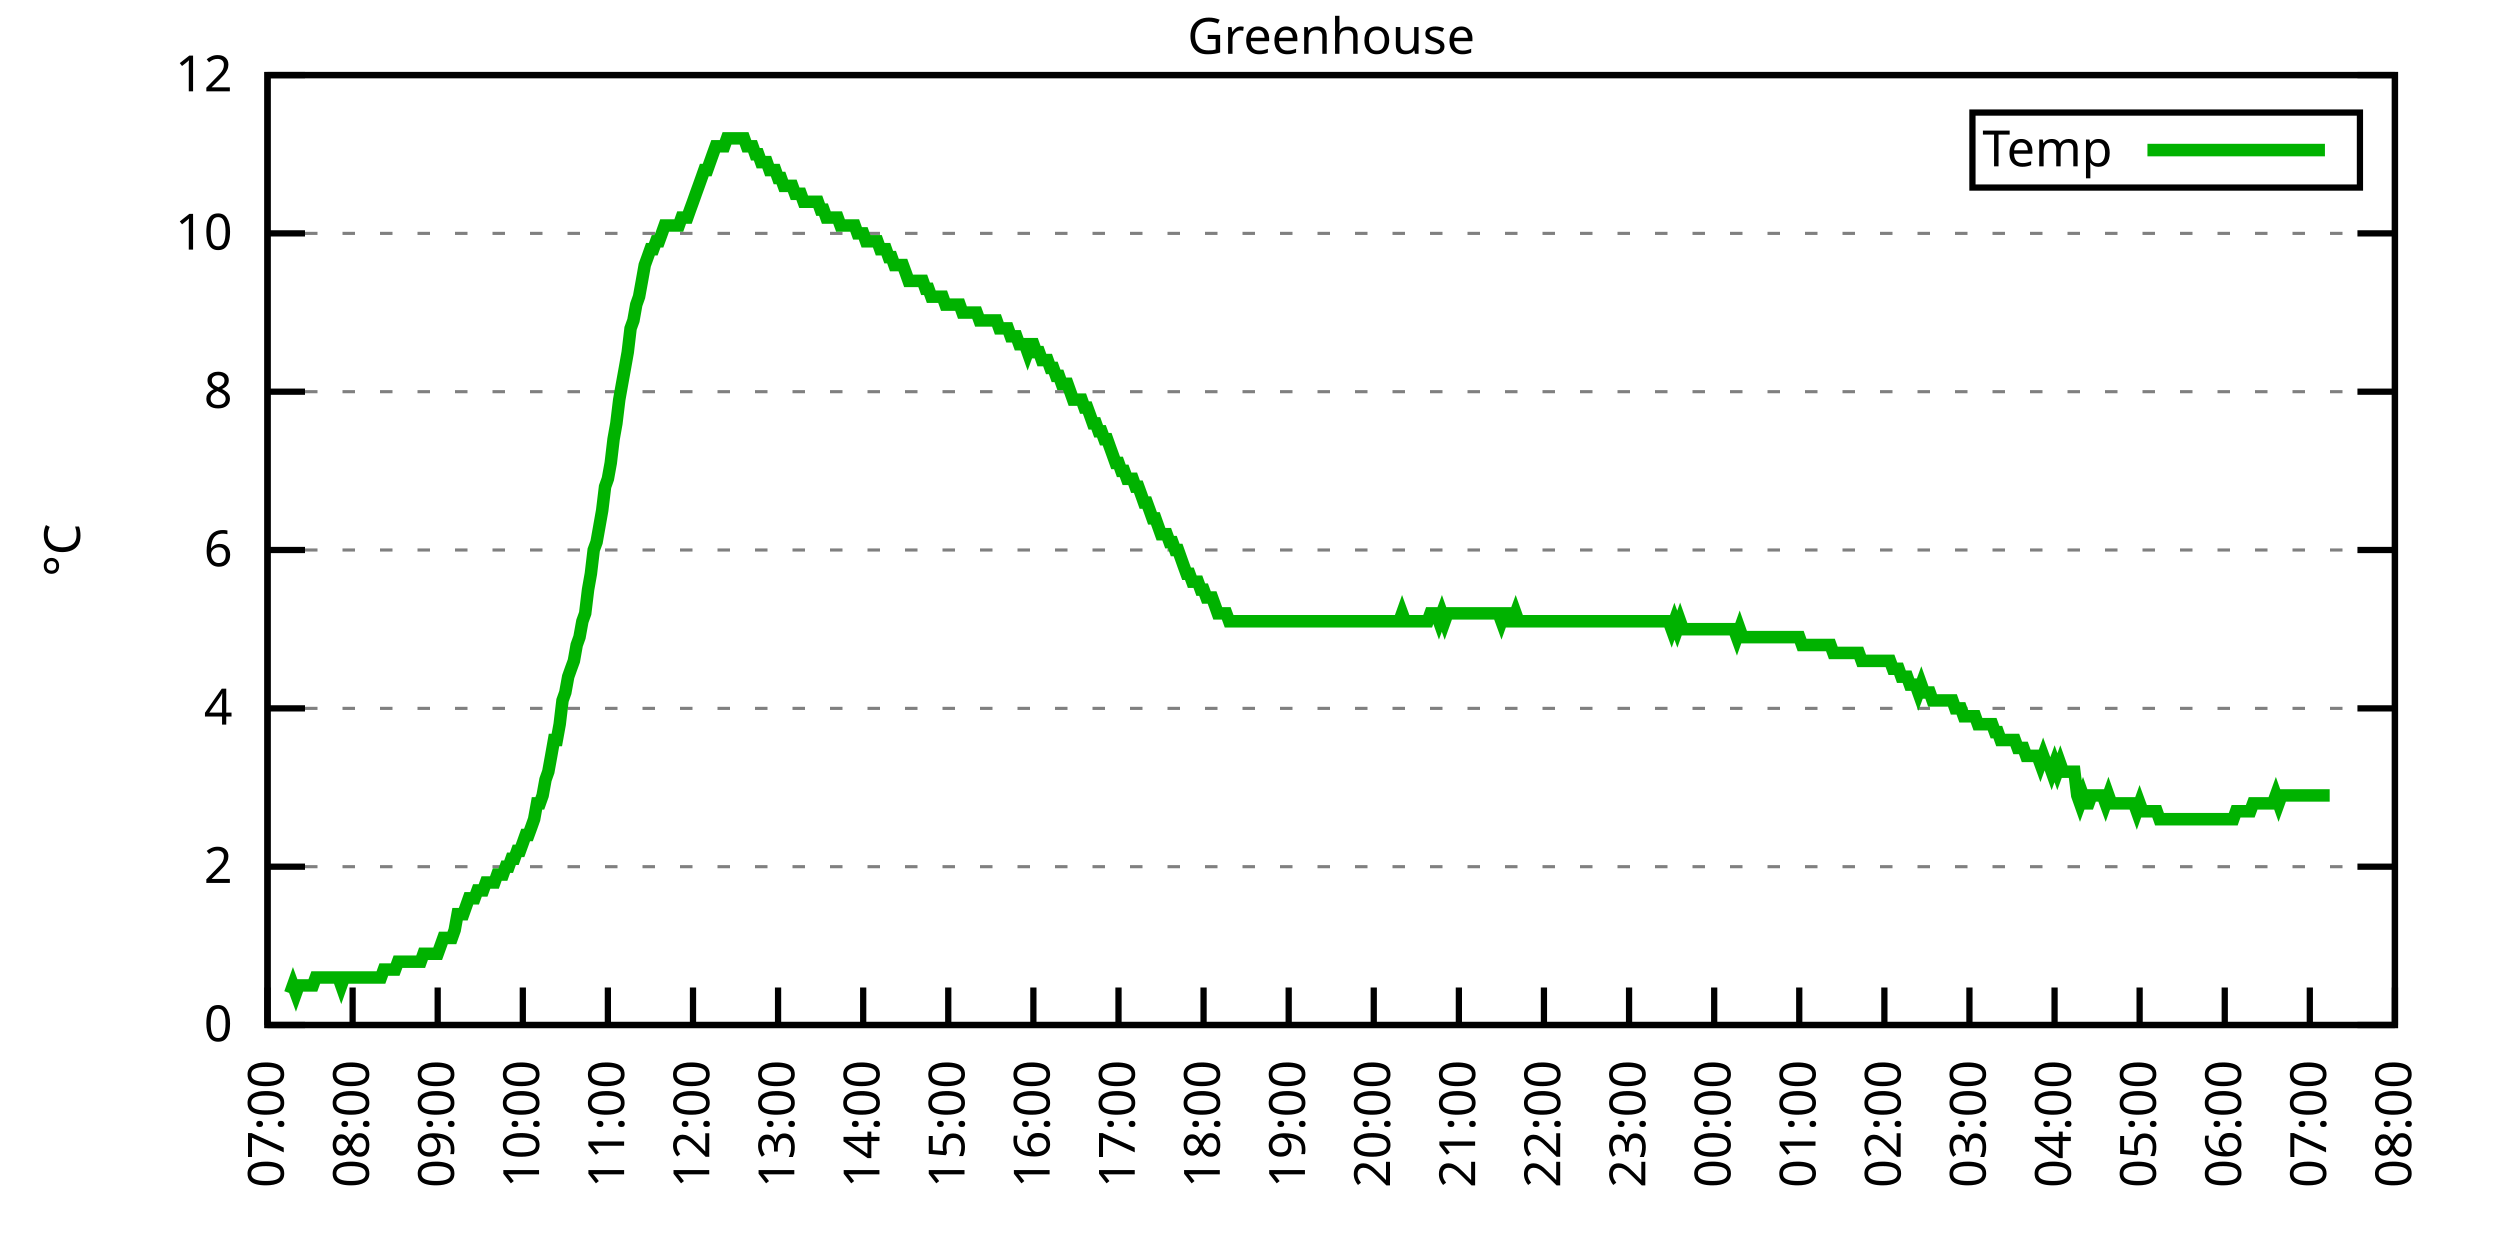
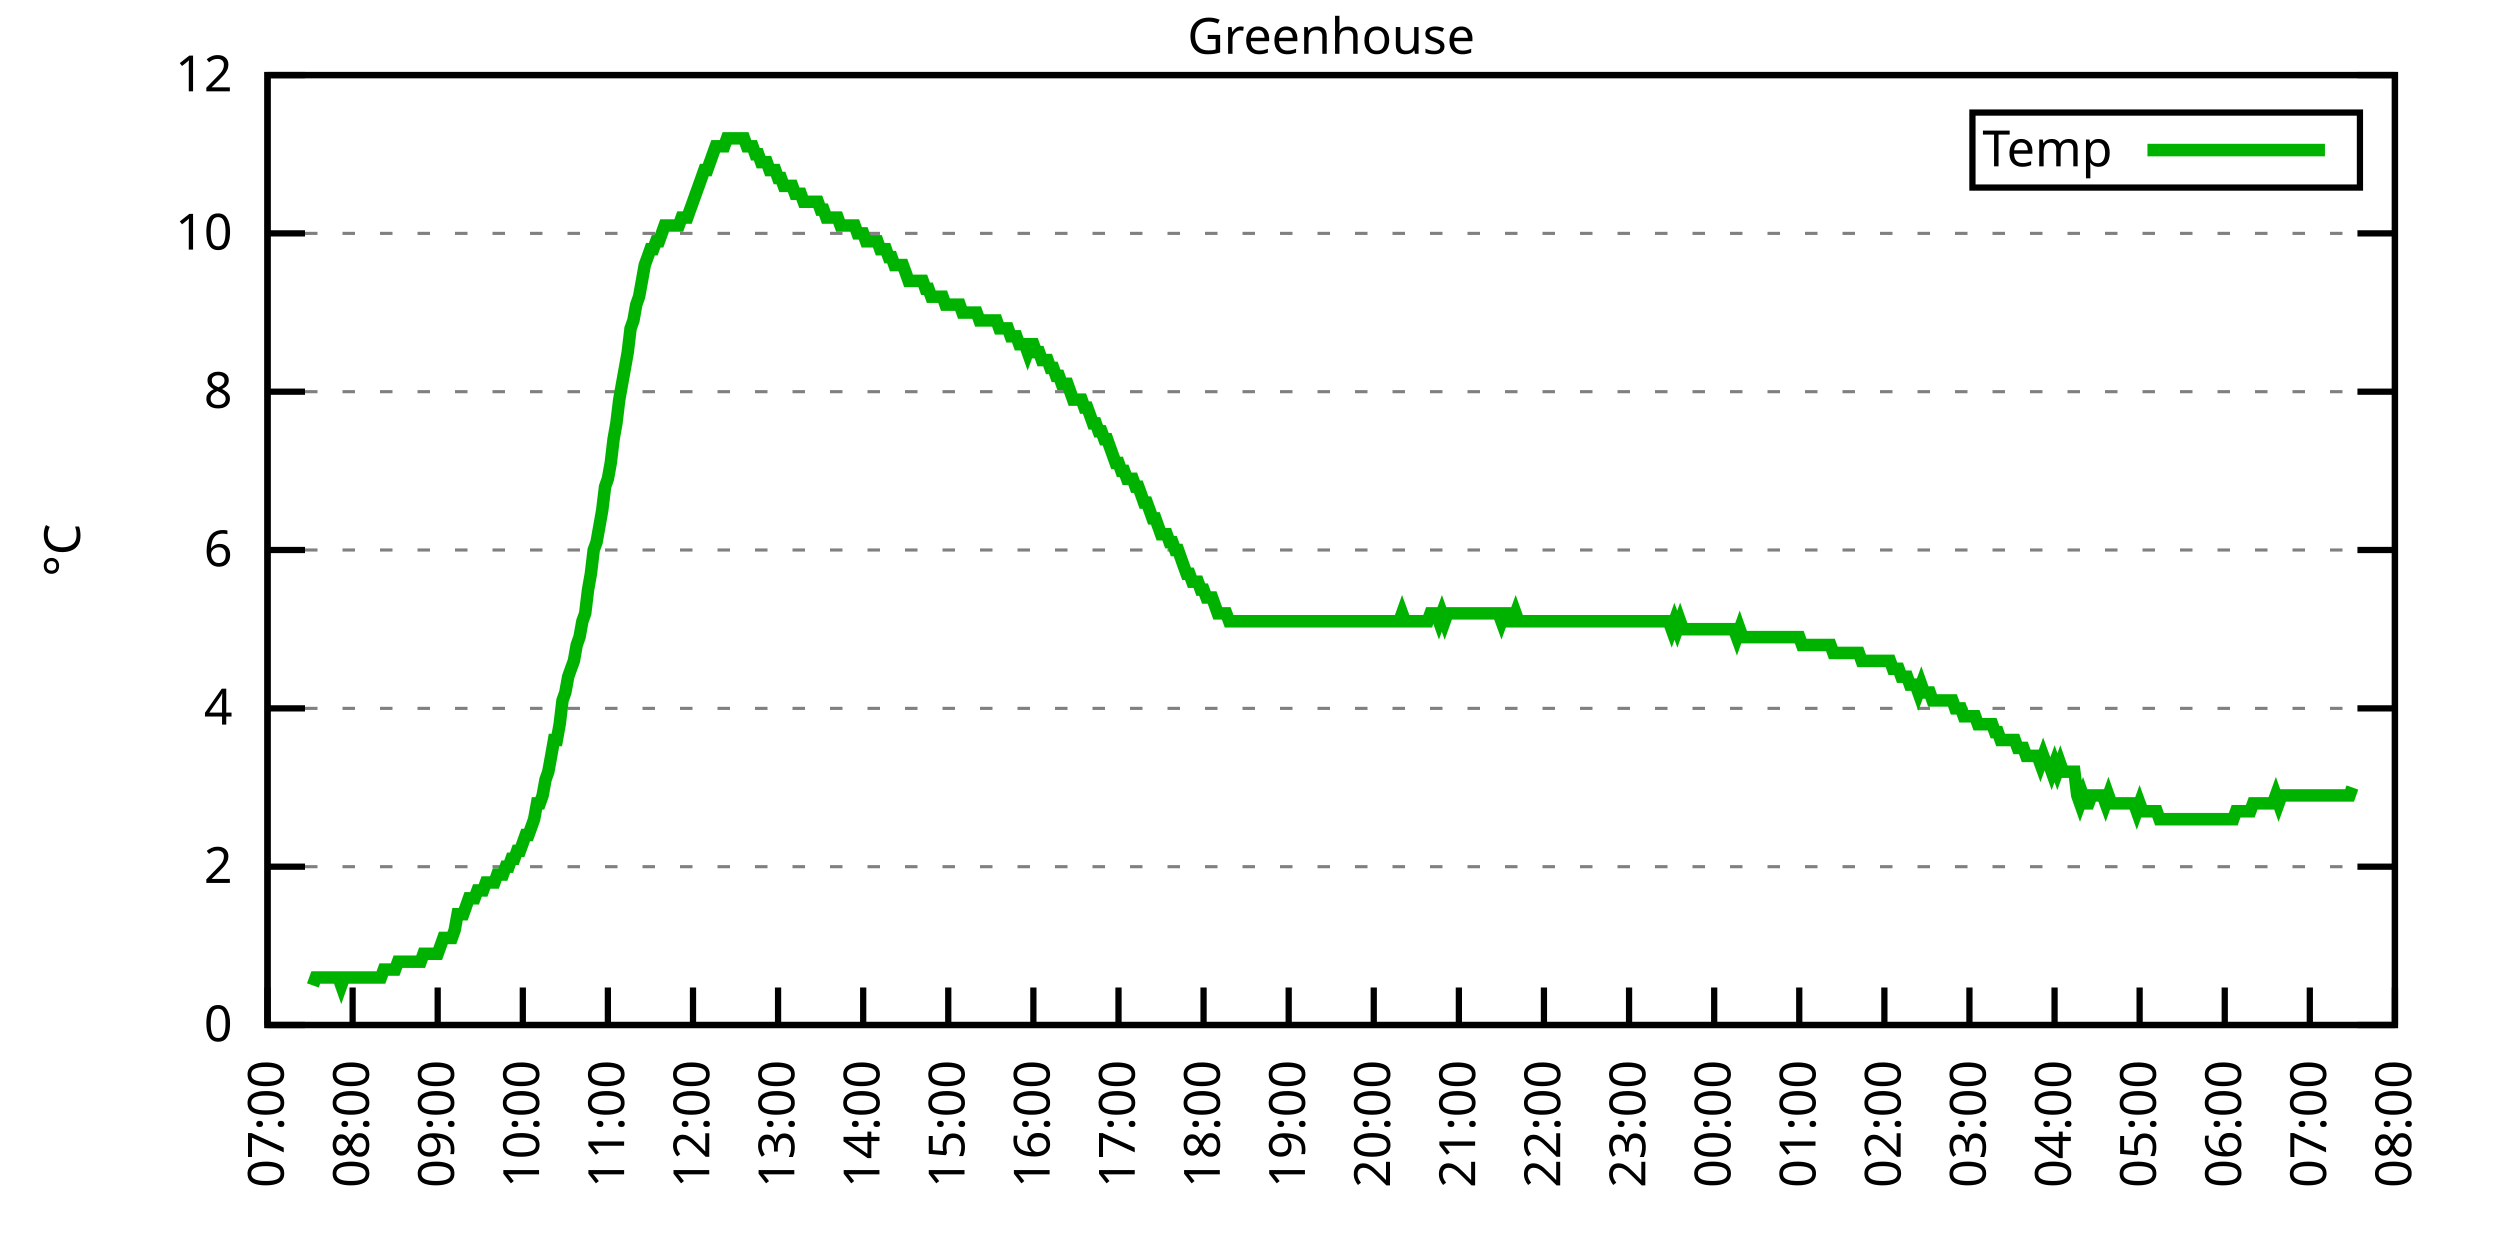
<svg xmlns="http://www.w3.org/2000/svg" xmlns:xlink="http://www.w3.org/1999/xlink" width="400" height="200" viewBox="0 0 400 200">
  <g id="gnuplot_canvas">
    <rect x="0" y="0" width="400" height="200" fill="none" />
    <defs>
      <circle id="gpDot" r="0.5" stroke-width="0.5" stroke="currentColor" />
      <path id="gpPt0" stroke-width="0.333" stroke="currentColor" d="M-1,0 h2 M0,-1 v2" />
      <path id="gpPt1" stroke-width="0.333" stroke="currentColor" d="M-1,-1 L1,1 M1,-1 L-1,1" />
      <path id="gpPt2" stroke-width="0.333" stroke="currentColor" d="M-1,0 L1,0 M0,-1 L0,1 M-1,-1 L1,1 M-1,1 L1,-1" />
      <rect id="gpPt3" stroke-width="0.333" stroke="currentColor" x="-1" y="-1" width="2" height="2" />
      <rect id="gpPt4" stroke-width="0.333" stroke="currentColor" fill="currentColor" x="-1" y="-1" width="2" height="2" />
      <circle id="gpPt5" stroke-width="0.333" stroke="currentColor" cx="0" cy="0" r="1" />
      <use xlink:href="#gpPt5" id="gpPt6" fill="currentColor" stroke="none" />
      <path id="gpPt7" stroke-width="0.333" stroke="currentColor" d="M0,-1.33 L-1.33,0.67 L1.33,0.67 z" />
      <use xlink:href="#gpPt7" id="gpPt8" fill="currentColor" stroke="none" />
      <use xlink:href="#gpPt7" id="gpPt9" stroke="currentColor" transform="rotate(180)" />
      <use xlink:href="#gpPt9" id="gpPt10" fill="currentColor" stroke="none" />
      <use xlink:href="#gpPt3" id="gpPt11" stroke="currentColor" transform="rotate(45)" />
      <use xlink:href="#gpPt11" id="gpPt12" fill="currentColor" stroke="none" />
      <path id="gpPt13" stroke-width="0.333" stroke="currentColor" d="M0,1.330 L1.265,0.411 L0.782,-1.067 L-0.782,-1.076 L-1.265,0.411 z" />
      <use xlink:href="#gpPt13" id="gpPt14" fill="currentColor" stroke="none" />
      <filter id="textbox" filterUnits="objectBoundingBox" x="0" y="0" height="1" width="1">
        <feFlood flood-color="white" flood-opacity="1" result="bgnd" />
        <feComposite in="SourceGraphic" in2="bgnd" operator="atop" />
      </filter>
      <filter id="greybox" filterUnits="objectBoundingBox" x="0" y="0" height="1" width="1">
        <feFlood flood-color="lightgrey" flood-opacity="1" result="grey" />
        <feComposite in="SourceGraphic" in2="grey" operator="atop" />
      </filter>
    </defs>
    <g fill="none" color="white" stroke="currentColor" stroke-width="1.00" stroke-linecap="butt" stroke-linejoin="miter">
</g>
    <g fill="none" color="black" stroke="currentColor" stroke-width="1.00" stroke-linecap="butt" stroke-linejoin="miter">
      <g stroke="none" shape-rendering="crispEdges">
        <polygon fill="rgb(255, 255, 255)" points="42.80,164.00 383.18,164.00 383.18,12.02 42.80,12.02 " />
      </g>
    </g>
    <g fill="none" color="black" stroke="currentColor" stroke-width="1.00" stroke-linecap="butt" stroke-linejoin="miter">
</g>
    <g fill="none" color="black" stroke="black" stroke-width="0.50" stroke-linecap="butt" stroke-linejoin="miter">
</g>
    <g fill="none" color="gray" stroke="currentColor" stroke-width="0.50" stroke-linecap="butt" stroke-linejoin="miter">
      <path stroke="gray" stroke-dasharray="2,4" class="gridline" d="M42.80,164.00 L383.19,164.00  " />
    </g>
    <g fill="none" color="gray" stroke="gray" stroke-width="1.00" stroke-linecap="butt" stroke-linejoin="miter">
</g>
    <g fill="none" color="black" stroke="currentColor" stroke-width="1.00" stroke-linecap="butt" stroke-linejoin="miter">
      <path stroke="black" d="M42.80,164.00 L48.80,164.00 M383.19,164.00 L377.19,164.00  " />
      <g transform="translate(37.20,166.60)" stroke="none" fill="black" font-family="Sans" font-size="8.00" text-anchor="end">
        <text>
          <tspan font-family="Sans"> 0</tspan>
        </text>
      </g>
    </g>
    <g fill="none" color="black" stroke="currentColor" stroke-width="1.00" stroke-linecap="butt" stroke-linejoin="miter">
</g>
    <g fill="none" color="black" stroke="black" stroke-width="0.50" stroke-linecap="butt" stroke-linejoin="miter">
</g>
    <g fill="none" color="gray" stroke="currentColor" stroke-width="0.50" stroke-linecap="butt" stroke-linejoin="miter">
      <path stroke="gray" stroke-dasharray="2,4" class="gridline" d="M42.80,138.67 L383.19,138.67  " />
    </g>
    <g fill="none" color="gray" stroke="gray" stroke-width="1.00" stroke-linecap="butt" stroke-linejoin="miter">
</g>
    <g fill="none" color="black" stroke="currentColor" stroke-width="1.00" stroke-linecap="butt" stroke-linejoin="miter">
      <path stroke="black" d="M42.80,138.67 L48.80,138.67 M383.19,138.67 L377.19,138.67  " />
      <g transform="translate(37.20,141.27)" stroke="none" fill="black" font-family="Sans" font-size="8.00" text-anchor="end">
        <text>
          <tspan font-family="Sans"> 2</tspan>
        </text>
      </g>
    </g>
    <g fill="none" color="black" stroke="currentColor" stroke-width="1.00" stroke-linecap="butt" stroke-linejoin="miter">
</g>
    <g fill="none" color="black" stroke="black" stroke-width="0.50" stroke-linecap="butt" stroke-linejoin="miter">
</g>
    <g fill="none" color="gray" stroke="currentColor" stroke-width="0.50" stroke-linecap="butt" stroke-linejoin="miter">
      <path stroke="gray" stroke-dasharray="2,4" class="gridline" d="M42.80,113.34 L383.19,113.34  " />
    </g>
    <g fill="none" color="gray" stroke="gray" stroke-width="1.00" stroke-linecap="butt" stroke-linejoin="miter">
</g>
    <g fill="none" color="black" stroke="currentColor" stroke-width="1.00" stroke-linecap="butt" stroke-linejoin="miter">
      <path stroke="black" d="M42.80,113.34 L48.80,113.34 M383.19,113.34 L377.19,113.34  " />
      <g transform="translate(37.20,115.94)" stroke="none" fill="black" font-family="Sans" font-size="8.00" text-anchor="end">
        <text>
          <tspan font-family="Sans"> 4</tspan>
        </text>
      </g>
    </g>
    <g fill="none" color="black" stroke="currentColor" stroke-width="1.00" stroke-linecap="butt" stroke-linejoin="miter">
</g>
    <g fill="none" color="black" stroke="black" stroke-width="0.50" stroke-linecap="butt" stroke-linejoin="miter">
</g>
    <g fill="none" color="gray" stroke="currentColor" stroke-width="0.50" stroke-linecap="butt" stroke-linejoin="miter">
      <path stroke="gray" stroke-dasharray="2,4" class="gridline" d="M42.80,88.00 L383.19,88.00  " />
    </g>
    <g fill="none" color="gray" stroke="gray" stroke-width="1.00" stroke-linecap="butt" stroke-linejoin="miter">
</g>
    <g fill="none" color="black" stroke="currentColor" stroke-width="1.00" stroke-linecap="butt" stroke-linejoin="miter">
      <path stroke="black" d="M42.80,88.00 L48.80,88.00 M383.19,88.00 L377.19,88.00  " />
      <g transform="translate(37.20,90.60)" stroke="none" fill="black" font-family="Sans" font-size="8.00" text-anchor="end">
        <text>
          <tspan font-family="Sans"> 6</tspan>
        </text>
      </g>
    </g>
    <g fill="none" color="black" stroke="currentColor" stroke-width="1.00" stroke-linecap="butt" stroke-linejoin="miter">
</g>
    <g fill="none" color="black" stroke="black" stroke-width="0.50" stroke-linecap="butt" stroke-linejoin="miter">
</g>
    <g fill="none" color="gray" stroke="currentColor" stroke-width="0.50" stroke-linecap="butt" stroke-linejoin="miter">
      <path stroke="gray" stroke-dasharray="2,4" class="gridline" d="M42.80,62.67 L383.19,62.67  " />
    </g>
    <g fill="none" color="gray" stroke="gray" stroke-width="1.00" stroke-linecap="butt" stroke-linejoin="miter">
</g>
    <g fill="none" color="black" stroke="currentColor" stroke-width="1.00" stroke-linecap="butt" stroke-linejoin="miter">
      <path stroke="black" d="M42.80,62.67 L48.80,62.67 M383.19,62.67 L377.19,62.67  " />
      <g transform="translate(37.20,65.27)" stroke="none" fill="black" font-family="Sans" font-size="8.00" text-anchor="end">
        <text>
          <tspan font-family="Sans"> 8</tspan>
        </text>
      </g>
    </g>
    <g fill="none" color="black" stroke="currentColor" stroke-width="1.00" stroke-linecap="butt" stroke-linejoin="miter">
</g>
    <g fill="none" color="black" stroke="black" stroke-width="0.50" stroke-linecap="butt" stroke-linejoin="miter">
</g>
    <g fill="none" color="gray" stroke="currentColor" stroke-width="0.50" stroke-linecap="butt" stroke-linejoin="miter">
      <path stroke="gray" stroke-dasharray="2,4" class="gridline" d="M42.80,37.34 L383.19,37.34  " />
    </g>
    <g fill="none" color="gray" stroke="gray" stroke-width="1.00" stroke-linecap="butt" stroke-linejoin="miter">
</g>
    <g fill="none" color="black" stroke="currentColor" stroke-width="1.00" stroke-linecap="butt" stroke-linejoin="miter">
      <path stroke="black" d="M42.80,37.34 L48.80,37.34 M383.19,37.34 L377.19,37.34  " />
      <g transform="translate(37.20,39.94)" stroke="none" fill="black" font-family="Sans" font-size="8.00" text-anchor="end">
        <text>
          <tspan font-family="Sans"> 10</tspan>
        </text>
      </g>
    </g>
    <g fill="none" color="black" stroke="currentColor" stroke-width="1.00" stroke-linecap="butt" stroke-linejoin="miter">
</g>
    <g fill="none" color="black" stroke="black" stroke-width="0.50" stroke-linecap="butt" stroke-linejoin="miter">
</g>
    <g fill="none" color="gray" stroke="currentColor" stroke-width="0.50" stroke-linecap="butt" stroke-linejoin="miter">
      <path stroke="gray" stroke-dasharray="2,4" class="gridline" d="M42.80,12.01 L383.19,12.01  " />
    </g>
    <g fill="none" color="gray" stroke="gray" stroke-width="1.00" stroke-linecap="butt" stroke-linejoin="miter">
</g>
    <g fill="none" color="black" stroke="currentColor" stroke-width="1.00" stroke-linecap="butt" stroke-linejoin="miter">
      <path stroke="black" d="M42.80,12.01 L48.80,12.01 M383.19,12.01 L377.19,12.01  " />
      <g transform="translate(37.20,14.61)" stroke="none" fill="black" font-family="Sans" font-size="8.00" text-anchor="end">
        <text>
          <tspan font-family="Sans"> 12</tspan>
        </text>
      </g>
    </g>
    <g fill="none" color="black" stroke="currentColor" stroke-width="1.00" stroke-linecap="butt" stroke-linejoin="miter">
      <path stroke="black" d="M42.80,164.00 L42.80,158.00  " />
      <g transform="translate(45.40,169.60) rotate(270.00)" stroke="none" fill="black" font-family="Sans" font-size="8.00" text-anchor="end">
        <text>
          <tspan font-family="Sans">07:00</tspan>
        </text>
      </g>
    </g>
    <g fill="none" color="black" stroke="currentColor" stroke-width="1.00" stroke-linecap="butt" stroke-linejoin="miter">
      <path stroke="black" d="M56.42,164.00 L56.42,158.00  " />
      <g transform="translate(59.02,169.60) rotate(270.00)" stroke="none" fill="black" font-family="Sans" font-size="8.00" text-anchor="end">
        <text>
          <tspan font-family="Sans">08:00</tspan>
        </text>
      </g>
    </g>
    <g fill="none" color="black" stroke="currentColor" stroke-width="1.00" stroke-linecap="butt" stroke-linejoin="miter">
      <path stroke="black" d="M70.03,164.00 L70.03,158.00  " />
      <g transform="translate(72.63,169.60) rotate(270.00)" stroke="none" fill="black" font-family="Sans" font-size="8.00" text-anchor="end">
        <text>
          <tspan font-family="Sans">09:00</tspan>
        </text>
      </g>
    </g>
    <g fill="none" color="black" stroke="currentColor" stroke-width="1.00" stroke-linecap="butt" stroke-linejoin="miter">
      <path stroke="black" d="M83.65,164.00 L83.65,158.00  " />
      <g transform="translate(86.25,169.60) rotate(270.00)" stroke="none" fill="black" font-family="Sans" font-size="8.00" text-anchor="end">
        <text>
          <tspan font-family="Sans">10:00</tspan>
        </text>
      </g>
    </g>
    <g fill="none" color="black" stroke="currentColor" stroke-width="1.00" stroke-linecap="butt" stroke-linejoin="miter">
      <path stroke="black" d="M97.26,164.00 L97.26,158.00  " />
      <g transform="translate(99.86,169.60) rotate(270.00)" stroke="none" fill="black" font-family="Sans" font-size="8.00" text-anchor="end">
        <text>
          <tspan font-family="Sans">11:00</tspan>
        </text>
      </g>
    </g>
    <g fill="none" color="black" stroke="currentColor" stroke-width="1.00" stroke-linecap="butt" stroke-linejoin="miter">
      <path stroke="black" d="M110.88,164.00 L110.88,158.00  " />
      <g transform="translate(113.48,169.60) rotate(270.00)" stroke="none" fill="black" font-family="Sans" font-size="8.00" text-anchor="end">
        <text>
          <tspan font-family="Sans">12:00</tspan>
        </text>
      </g>
    </g>
    <g fill="none" color="black" stroke="currentColor" stroke-width="1.00" stroke-linecap="butt" stroke-linejoin="miter">
      <path stroke="black" d="M124.49,164.00 L124.49,158.00  " />
      <g transform="translate(127.09,169.60) rotate(270.00)" stroke="none" fill="black" font-family="Sans" font-size="8.00" text-anchor="end">
        <text>
          <tspan font-family="Sans">13:00</tspan>
        </text>
      </g>
    </g>
    <g fill="none" color="black" stroke="currentColor" stroke-width="1.00" stroke-linecap="butt" stroke-linejoin="miter">
      <path stroke="black" d="M138.11,164.00 L138.11,158.00  " />
      <g transform="translate(140.71,169.60) rotate(270.00)" stroke="none" fill="black" font-family="Sans" font-size="8.00" text-anchor="end">
        <text>
          <tspan font-family="Sans">14:00</tspan>
        </text>
      </g>
    </g>
    <g fill="none" color="black" stroke="currentColor" stroke-width="1.00" stroke-linecap="butt" stroke-linejoin="miter">
      <path stroke="black" d="M151.72,164.00 L151.72,158.00  " />
      <g transform="translate(154.32,169.60) rotate(270.00)" stroke="none" fill="black" font-family="Sans" font-size="8.00" text-anchor="end">
        <text>
          <tspan font-family="Sans">15:00</tspan>
        </text>
      </g>
    </g>
    <g fill="none" color="black" stroke="currentColor" stroke-width="1.00" stroke-linecap="butt" stroke-linejoin="miter">
      <path stroke="black" d="M165.34,164.00 L165.34,158.00  " />
      <g transform="translate(167.94,169.60) rotate(270.00)" stroke="none" fill="black" font-family="Sans" font-size="8.00" text-anchor="end">
        <text>
          <tspan font-family="Sans">16:00</tspan>
        </text>
      </g>
    </g>
    <g fill="none" color="black" stroke="currentColor" stroke-width="1.00" stroke-linecap="butt" stroke-linejoin="miter">
      <path stroke="black" d="M178.96,164.00 L178.96,158.00  " />
      <g transform="translate(181.56,169.60) rotate(270.00)" stroke="none" fill="black" font-family="Sans" font-size="8.00" text-anchor="end">
        <text>
          <tspan font-family="Sans">17:00</tspan>
        </text>
      </g>
    </g>
    <g fill="none" color="black" stroke="currentColor" stroke-width="1.00" stroke-linecap="butt" stroke-linejoin="miter">
      <path stroke="black" d="M192.57,164.00 L192.57,158.00  " />
      <g transform="translate(195.17,169.60) rotate(270.00)" stroke="none" fill="black" font-family="Sans" font-size="8.00" text-anchor="end">
        <text>
          <tspan font-family="Sans">18:00</tspan>
        </text>
      </g>
    </g>
    <g fill="none" color="black" stroke="currentColor" stroke-width="1.00" stroke-linecap="butt" stroke-linejoin="miter">
      <path stroke="black" d="M206.19,164.00 L206.19,158.00  " />
      <g transform="translate(208.79,169.60) rotate(270.00)" stroke="none" fill="black" font-family="Sans" font-size="8.00" text-anchor="end">
        <text>
          <tspan font-family="Sans">19:00</tspan>
        </text>
      </g>
    </g>
    <g fill="none" color="black" stroke="currentColor" stroke-width="1.00" stroke-linecap="butt" stroke-linejoin="miter">
      <path stroke="black" d="M219.80,164.00 L219.80,158.00  " />
      <g transform="translate(222.40,169.60) rotate(270.00)" stroke="none" fill="black" font-family="Sans" font-size="8.00" text-anchor="end">
        <text>
          <tspan font-family="Sans">20:00</tspan>
        </text>
      </g>
    </g>
    <g fill="none" color="black" stroke="currentColor" stroke-width="1.00" stroke-linecap="butt" stroke-linejoin="miter">
      <path stroke="black" d="M233.42,164.00 L233.42,158.00  " />
      <g transform="translate(236.02,169.60) rotate(270.00)" stroke="none" fill="black" font-family="Sans" font-size="8.00" text-anchor="end">
        <text>
          <tspan font-family="Sans">21:00</tspan>
        </text>
      </g>
    </g>
    <g fill="none" color="black" stroke="currentColor" stroke-width="1.00" stroke-linecap="butt" stroke-linejoin="miter">
      <path stroke="black" d="M247.03,164.00 L247.03,158.00  " />
      <g transform="translate(249.63,169.60) rotate(270.00)" stroke="none" fill="black" font-family="Sans" font-size="8.00" text-anchor="end">
        <text>
          <tspan font-family="Sans">22:00</tspan>
        </text>
      </g>
    </g>
    <g fill="none" color="black" stroke="currentColor" stroke-width="1.00" stroke-linecap="butt" stroke-linejoin="miter">
      <path stroke="black" d="M260.65,164.00 L260.65,158.00  " />
      <g transform="translate(263.25,169.60) rotate(270.00)" stroke="none" fill="black" font-family="Sans" font-size="8.00" text-anchor="end">
        <text>
          <tspan font-family="Sans">23:00</tspan>
        </text>
      </g>
    </g>
    <g fill="none" color="black" stroke="currentColor" stroke-width="1.00" stroke-linecap="butt" stroke-linejoin="miter">
      <path stroke="black" d="M274.27,164.00 L274.27,158.00  " />
      <g transform="translate(276.87,169.60) rotate(270.00)" stroke="none" fill="black" font-family="Sans" font-size="8.00" text-anchor="end">
        <text>
          <tspan font-family="Sans">00:00</tspan>
        </text>
      </g>
    </g>
    <g fill="none" color="black" stroke="currentColor" stroke-width="1.00" stroke-linecap="butt" stroke-linejoin="miter">
      <path stroke="black" d="M287.88,164.00 L287.88,158.00  " />
      <g transform="translate(290.48,169.60) rotate(270.00)" stroke="none" fill="black" font-family="Sans" font-size="8.00" text-anchor="end">
        <text>
          <tspan font-family="Sans">01:00</tspan>
        </text>
      </g>
    </g>
    <g fill="none" color="black" stroke="currentColor" stroke-width="1.00" stroke-linecap="butt" stroke-linejoin="miter">
      <path stroke="black" d="M301.50,164.00 L301.50,158.00  " />
      <g transform="translate(304.10,169.60) rotate(270.00)" stroke="none" fill="black" font-family="Sans" font-size="8.00" text-anchor="end">
        <text>
          <tspan font-family="Sans">02:00</tspan>
        </text>
      </g>
    </g>
    <g fill="none" color="black" stroke="currentColor" stroke-width="1.00" stroke-linecap="butt" stroke-linejoin="miter">
      <path stroke="black" d="M315.11,164.00 L315.11,158.00  " />
      <g transform="translate(317.71,169.60) rotate(270.00)" stroke="none" fill="black" font-family="Sans" font-size="8.00" text-anchor="end">
        <text>
          <tspan font-family="Sans">03:00</tspan>
        </text>
      </g>
    </g>
    <g fill="none" color="black" stroke="currentColor" stroke-width="1.00" stroke-linecap="butt" stroke-linejoin="miter">
      <path stroke="black" d="M328.73,164.00 L328.73,158.00  " />
      <g transform="translate(331.33,169.60) rotate(270.00)" stroke="none" fill="black" font-family="Sans" font-size="8.00" text-anchor="end">
        <text>
          <tspan font-family="Sans">04:00</tspan>
        </text>
      </g>
    </g>
    <g fill="none" color="black" stroke="currentColor" stroke-width="1.00" stroke-linecap="butt" stroke-linejoin="miter">
      <path stroke="black" d="M342.34,164.00 L342.34,158.00  " />
      <g transform="translate(344.94,169.60) rotate(270.00)" stroke="none" fill="black" font-family="Sans" font-size="8.00" text-anchor="end">
        <text>
          <tspan font-family="Sans">05:00</tspan>
        </text>
      </g>
    </g>
    <g fill="none" color="black" stroke="currentColor" stroke-width="1.00" stroke-linecap="butt" stroke-linejoin="miter">
      <path stroke="black" d="M355.96,164.00 L355.96,158.00  " />
      <g transform="translate(358.56,169.60) rotate(270.00)" stroke="none" fill="black" font-family="Sans" font-size="8.00" text-anchor="end">
        <text>
          <tspan font-family="Sans">06:00</tspan>
        </text>
      </g>
    </g>
    <g fill="none" color="black" stroke="currentColor" stroke-width="1.00" stroke-linecap="butt" stroke-linejoin="miter">
      <path stroke="black" d="M369.57,164.00 L369.57,158.00  " />
      <g transform="translate(372.17,169.60) rotate(270.00)" stroke="none" fill="black" font-family="Sans" font-size="8.00" text-anchor="end">
        <text>
          <tspan font-family="Sans">07:00</tspan>
        </text>
      </g>
    </g>
    <g fill="none" color="black" stroke="currentColor" stroke-width="1.00" stroke-linecap="butt" stroke-linejoin="miter">
      <path stroke="black" d="M383.19,164.00 L383.19,158.00  " />
      <g transform="translate(385.79,169.60) rotate(270.00)" stroke="none" fill="black" font-family="Sans" font-size="8.00" text-anchor="end">
        <text>
          <tspan font-family="Sans">08:00</tspan>
        </text>
      </g>
    </g>
    <g fill="none" color="black" stroke="currentColor" stroke-width="1.00" stroke-linecap="butt" stroke-linejoin="miter">
</g>
    <g fill="none" color="black" stroke="currentColor" stroke-width="1.00" stroke-linecap="butt" stroke-linejoin="miter">
      <path stroke="black" d="M42.80,12.01 L42.80,164.00 L383.19,164.00 L383.19,12.01 L42.80,12.01 Z  " />
    </g>
    <g fill="none" color="black" stroke="currentColor" stroke-width="1.00" stroke-linecap="butt" stroke-linejoin="miter">
</g>
    <g fill="none" color="black" stroke="currentColor" stroke-width="1.00" stroke-linecap="butt" stroke-linejoin="miter">
      <path stroke="black" d="M315.59,30.01 L315.59,18.01 L377.59,18.01 L377.59,30.01 L315.59,30.01 Z  " />
    </g>
    <g id="Greenhouse_plot_1">
      <g fill="none" color="white" stroke="black" stroke-width="2.00" stroke-linecap="butt" stroke-linejoin="miter">
</g>
      <g fill="none" color="black" stroke="currentColor" stroke-width="2.00" stroke-linecap="butt" stroke-linejoin="miter">
        <g transform="translate(337.99,26.61)" stroke="none" fill="black" font-family="Sans" font-size="8.00" text-anchor="end">
          <text>
            <tspan font-family="Sans">Temp</tspan>
          </text>
        </g>
      </g>
      <g fill="none" color="black" stroke="currentColor" stroke-width="2.00" stroke-linecap="butt" stroke-linejoin="miter">
-         <path stroke="rgb(  0, 178,   0)" d="M343.59,24.01 L371.99,24.01 M46.43,158.93 L46.88,157.67 L47.34,158.93 L47.79,157.67 L48.25,157.67 L48.70,157.67   L49.15,157.67 L49.61,157.67 L50.06,157.67 L50.52,156.40 L50.97,156.40 L51.42,156.40 L51.88,156.40 L52.33,156.40   L52.78,156.40 L53.24,156.40 L53.69,156.40 L54.15,156.40 L54.60,157.67 L55.05,156.40 L55.51,156.40 L55.96,156.40   L56.42,156.40 L56.87,156.40 L57.32,156.40 L57.78,156.40 L58.23,156.40 L58.68,156.40 L59.14,156.40 L59.59,156.40   L60.05,156.40 L60.50,156.40 L60.95,156.40 L61.41,155.13 L61.86,155.13 L62.32,155.13 L62.77,155.13 L63.22,155.13   L63.68,153.87 L64.13,153.87 L64.58,153.87 L65.04,153.87 L65.49,153.87 L65.95,153.87 L66.40,153.87 L66.85,153.87   L67.31,153.87 L67.76,152.60 L68.22,152.60 L68.67,152.60 L69.12,152.60 L69.58,152.60 L70.03,152.60 L70.49,151.33   L70.94,150.07 L71.39,150.07 L71.85,150.07 L72.30,150.07 L72.75,148.80 L73.21,146.27 L73.66,146.27 L74.12,146.27   L74.57,145.00 L75.02,143.73 L75.48,143.73 L75.93,143.73 L76.39,142.47 L76.84,142.47 L77.29,142.47 L77.75,141.20   L78.20,141.20 L78.65,141.20 L79.11,141.20 L79.56,139.93 L80.02,139.93 L80.47,139.93 L80.92,138.67 L81.38,138.67   L81.83,137.40 L82.29,137.40 L82.74,136.14 L83.19,136.14 L83.65,134.87 L84.10,133.60 L84.55,133.60 L85.01,132.34   L85.46,131.07 L85.92,128.54 L86.37,128.54 L86.82,127.27 L87.28,124.74 L87.73,123.47 L88.19,120.94 L88.64,118.40   L89.09,118.40 L89.55,115.87 L90.00,112.07 L90.45,110.80 L90.91,108.27 L91.36,107.00 L91.82,105.74 L92.27,103.20   L92.72,101.94 L93.18,99.40 L93.63,98.14 L94.09,94.34 L94.54,91.80 L94.99,88.00 L95.45,86.74 L95.90,84.21   L96.35,81.67 L96.81,77.87 L97.26,76.61 L97.72,74.07 L98.17,70.27 L98.62,67.74 L99.08,63.94 L99.53,61.41   L99.99,58.87 L100.44,56.34 L100.89,52.54 L101.35,51.27 L101.80,48.74 L102.25,47.47 L102.71,44.94 L103.16,42.41   L103.62,41.14 L104.07,39.87 L104.52,39.87 L104.98,38.61 L105.43,38.61 L105.89,37.34 L106.34,36.08 L106.79,36.08   L107.25,36.08 L107.70,36.08 L108.15,36.08 L108.61,36.08 L109.06,34.81 L109.52,34.81 L109.97,34.81 L110.42,33.54   L110.88,32.28 L111.33,31.01 L111.79,29.74 L112.24,28.48 L112.69,27.21 L113.15,27.21 L113.60,25.94 L114.05,24.68   L114.51,23.41 L114.96,23.41 L115.42,23.41 L115.87,23.41 L116.32,22.14 L116.78,22.14 L117.23,22.14 L117.69,22.14   L118.14,22.14 L118.59,22.14 L119.05,22.14 L119.50,23.41 L119.96,23.41 L120.41,23.41 L120.86,24.68 L121.32,24.68   L121.77,25.94 L122.22,25.94 L122.68,25.94 L123.13,27.21 L123.59,27.21 L124.04,27.21 L124.49,28.48 L124.95,28.48   L125.40,29.74 L125.86,29.74 L126.31,29.74 L126.76,29.74 L127.22,31.01 L127.67,31.01 L128.12,31.01 L128.58,32.28   L129.03,32.28 L129.49,32.28 L129.94,32.28 L130.39,32.28 L130.85,32.28 L131.30,33.54 L131.76,33.54 L132.21,34.81   L132.66,34.81 L133.12,34.81 L133.57,34.81 L134.02,34.81 L134.48,36.08 L134.93,36.08 L135.39,36.08 L135.84,36.08   L136.29,36.08 L136.75,36.08 L137.20,37.34 L137.66,37.34 L138.11,37.34 L138.56,38.61 L139.02,38.61 L139.47,38.61   L139.92,38.61 L140.38,38.61 L140.83,39.87 L141.29,39.87 L141.74,39.87 L142.19,41.14 L142.65,41.14 L143.10,42.41   L143.56,42.41 L144.01,42.41 L144.46,42.41 L144.92,43.67 L145.37,44.94 L145.82,44.94 L146.28,44.94 L146.73,44.94   L147.19,44.94 L147.64,44.94 L148.09,46.21 L148.55,46.21 L149.00,47.47 L149.46,47.47 L149.91,47.47 L150.36,47.47   L150.82,47.47 L151.27,48.74 L151.72,48.74 L152.18,48.74 L152.63,48.74 L153.09,48.74 L153.54,48.74 L153.99,50.01   L154.45,50.01 L154.90,50.01 L155.36,50.01 L155.81,50.01 L156.26,50.01 L156.72,51.27 L157.17,51.27 L157.62,51.27   L158.08,51.27 L158.53,51.27 L158.99,51.27 L159.44,51.27 L159.89,52.54 L160.35,52.54 L160.80,52.54 L161.26,52.54   L161.71,53.81 L162.16,53.81 L162.62,53.81 L163.07,55.07 L163.52,55.07 L163.98,55.07 L164.43,56.34 L164.89,55.07   L165.34,55.07 L165.79,56.34 L166.25,56.34 L166.70,57.61 L167.16,57.61 L167.61,57.61 L168.06,58.87 L168.52,58.87   L168.97,60.14 L169.43,60.14 L169.88,61.41 L170.33,61.41 L170.79,61.41 L171.24,62.67 L171.69,63.94 L172.15,63.94   L172.60,63.94 L173.06,63.94 L173.51,65.21 L173.96,65.21 L174.42,66.47 L174.87,67.74 L175.33,67.74 L175.78,69.01   L176.23,69.01 L176.69,70.27 L177.14,70.27 L177.59,71.54 L178.05,72.81 L178.50,74.07 L178.96,74.07 L179.41,75.34   L179.86,75.34 L180.32,76.61 L180.77,76.61 L181.23,76.61 L181.68,77.87 L182.13,77.87 L182.59,79.14 L183.04,80.41   L183.49,80.41 L183.95,81.67 L184.40,82.94 L184.86,82.94 L185.31,84.21 L185.76,85.47 L186.22,85.47 L186.67,85.47   L187.13,86.74 L187.58,86.74 L188.03,88.00 L188.49,88.00 L188.94,89.27 L189.39,90.54 L189.85,91.80 L190.30,91.80   L190.76,93.07 L191.21,93.07 L191.66,93.07 L192.12,94.34 L192.57,94.34 L193.03,95.60 L193.48,95.60 L193.93,95.60   L194.39,96.87 L194.84,98.14 L195.29,98.14 L195.75,98.14 L196.20,98.14 L196.66,99.40 L197.11,99.40 L197.56,99.40   L198.02,99.40 L198.47,99.40 L198.93,99.40 L199.38,99.40 L199.83,99.40 L200.29,99.40 L200.74,99.40 L201.19,99.40   L201.65,99.40 L202.10,99.40 L202.56,99.40 L203.01,99.40 L203.46,99.40 L203.92,99.40 L204.37,99.40 L204.83,99.40   L205.28,99.40 L205.73,99.40 L206.19,99.40 L206.64,99.40 L207.09,99.40 L207.55,99.40 L208.00,99.40 L208.46,99.40   L208.91,99.40 L209.36,99.40 L209.82,99.40 L210.27,99.40 L210.73,99.40 L211.18,99.40 L211.63,99.40 L212.09,99.40   L212.54,99.40 L213.00,99.40 L213.45,99.40 L213.90,99.40 L214.36,99.40 L214.81,99.40 L215.26,99.40 L215.72,99.40   L216.17,99.40 L216.63,99.40 L217.08,99.40 L217.53,99.40 L217.99,99.40 L218.44,99.40 L218.90,99.40 L219.35,99.40   L219.80,99.40 L220.26,99.40 L220.71,99.40 L221.16,99.40 L221.62,99.40 L221.85,99.40 L222.53,99.40 L222.98,99.40   L223.43,99.40 L223.89,99.40 L224.34,98.14 L224.80,99.40 L225.25,99.40 L225.70,99.40 L226.16,99.40 L226.61,99.40   L227.06,99.40 L227.52,99.40 L227.97,99.40 L228.43,99.40 L228.88,98.14 L229.33,98.14 L229.79,98.14 L230.24,99.40   L230.70,98.14 L231.15,99.40 L231.60,98.14 L232.06,98.14 L232.51,98.14 L232.96,98.14 L233.42,98.14 L233.87,98.14   L234.33,98.14 L234.78,98.14 L235.23,98.14 L235.69,98.14 L236.14,98.14 L236.60,98.14 L237.05,98.14 L237.50,98.14   L237.96,98.14 L238.41,98.14 L238.86,98.14 L239.32,98.14 L239.77,98.14 L240.23,99.40 L240.68,98.14 L241.13,98.14   L241.59,99.40 L242.04,99.40 L242.50,98.14 L242.95,99.40 L243.40,99.40 L243.86,99.40 L244.31,99.40 L244.76,99.40   L245.22,99.40 L245.67,99.40 L246.13,99.40 L246.58,99.40 L247.03,99.40 L247.49,99.40 L247.94,99.40 L248.40,99.40   L248.85,99.40 L249.30,99.40 L249.76,99.40 L250.21,99.40 L250.66,99.40 L251.12,99.40 L251.57,99.40 L252.03,99.40   L252.48,99.40 L252.93,99.40 L253.39,99.40 L253.84,99.40 L254.30,99.40 L254.75,99.40 L255.20,99.40 L255.66,99.40   L256.11,99.40 L256.56,99.40 L257.02,99.40 L257.47,99.40 L257.93,99.40 L258.38,99.40 L258.83,99.40 L259.29,99.40   L259.74,99.40 L260.20,99.40 L260.65,99.40 L261.10,99.40 L261.56,99.40 L262.01,99.40 L262.47,99.40 L262.92,99.40   L263.37,99.40 L263.83,99.40 L264.28,99.40 L264.73,99.40 L265.19,99.40 L265.64,99.40 L266.10,99.40 L266.55,99.40   L267.00,99.40 L267.46,100.67 L267.91,99.40 L268.37,100.67 L268.82,99.40 L269.27,100.67 L269.73,100.67 L270.18,100.67   L270.63,100.67 L271.09,100.67 L271.54,100.67 L272.00,100.67 L272.45,100.67 L272.90,100.67 L273.36,100.67 L273.81,100.67   L274.27,100.67 L274.72,100.67 L275.17,100.67 L275.63,100.67 L276.08,100.67 L276.53,100.67 L276.99,100.67 L277.44,100.67   L277.90,101.94 L278.35,100.67 L278.80,101.94 L279.26,101.94 L279.71,101.94 L280.17,101.94 L280.62,101.94 L281.07,101.94   L281.53,101.94 L281.98,101.94 L282.43,101.94 L282.89,101.94 L283.34,101.94 L283.80,101.94 L284.25,101.94 L284.70,101.94   L285.16,101.94 L285.61,101.94 L286.07,101.94 L286.52,101.94 L286.97,101.94 L287.43,101.94 L287.88,101.94 L288.33,103.20   L288.79,103.20 L289.24,103.20 L289.70,103.20 L290.15,103.20 L290.60,103.20 L291.06,103.20 L291.51,103.20 L291.97,103.20   L292.42,103.20 L292.87,103.20 L293.33,104.47 L293.78,104.47 L294.23,104.47 L294.69,104.47 L295.14,104.47 L295.60,104.47   L296.05,104.47 L296.50,104.47 L296.96,104.47 L297.41,104.47 L297.87,105.74 L298.32,105.74 L298.77,105.74 L299.23,105.74   L299.68,105.74 L300.13,105.74 L300.59,105.74 L301.04,105.74 L301.50,105.74 L301.95,105.74 L302.40,105.74 L302.86,107.00   L303.31,107.00 L303.77,107.00 L304.22,108.27 L304.67,108.27 L305.13,108.27 L305.58,109.54 L306.03,109.54 L306.49,109.54   L306.94,110.80 L307.40,109.54 L307.85,110.80 L308.30,110.80 L308.76,110.80 L309.21,112.07 L309.67,112.07 L310.12,112.07   L310.57,112.07 L311.03,112.07 L311.48,112.07 L311.94,112.07 L312.39,112.07 L312.84,113.34 L313.30,113.34 L313.75,113.34   L314.20,114.60 L314.66,114.60 L315.11,114.60 L315.57,114.60 L316.02,114.60 L316.47,115.87 L316.93,115.87 L317.38,115.87   L317.84,115.87 L318.29,115.87 L318.74,115.87 L319.20,117.14 L319.65,117.14 L320.10,118.40 L320.56,118.40 L321.01,118.40   L321.47,118.40 L321.92,118.40 L322.37,118.40 L322.83,119.67 L323.28,119.67 L323.74,119.67 L324.19,120.94 L324.64,120.94   L325.10,120.94 L325.55,120.94 L326.00,120.94 L326.46,122.20 L326.91,120.94 L327.37,122.20 L327.82,122.20 L328.27,123.47   L328.73,122.20 L329.18,123.47 L329.64,122.20 L330.09,123.47 L330.54,123.47 L331.00,123.47 L331.45,123.47 L331.90,123.47   L332.36,127.27 L332.81,128.54 L333.27,127.27 L333.72,128.54 L334.17,128.54 L334.63,127.27 L335.08,127.27 L335.54,127.27   L335.99,127.27 L336.44,127.27 L336.90,128.54 L337.35,127.27 L337.80,128.54 L338.26,128.54 L338.71,128.54 L339.17,128.54   L339.62,128.54 L340.07,128.54 L340.53,128.54 L340.98,128.54 L341.44,128.54 L341.89,129.80 L342.34,128.54 L342.80,129.80   L343.25,129.80 L343.70,129.80 L344.16,129.80 L344.61,129.80 L345.07,129.80 L345.52,131.07 L345.97,131.07 L346.43,131.07   L346.88,131.07 L347.34,131.07 L347.79,131.07 L348.24,131.07 L348.70,131.07 L349.15,131.07 L349.60,131.07 L350.06,131.07   L350.51,131.07 L350.97,131.07 L351.42,131.07 L351.87,131.07 L352.33,131.07 L352.78,131.07 L353.24,131.07 L353.69,131.07   L354.14,131.07 L354.60,131.07 L355.05,131.07 L355.50,131.07 L355.96,131.07 L356.41,131.07 L356.87,131.07 L357.32,131.07   L357.77,129.80 L358.23,129.80 L358.68,129.80 L359.14,129.80 L359.59,129.80 L360.04,129.80 L360.50,128.54 L360.95,128.54   L361.41,128.54 L361.86,128.54 L362.31,128.54 L362.77,128.54 L363.22,128.54 L363.67,128.54 L364.13,127.27 L364.58,128.54   L365.04,127.27 L365.49,127.27 L365.94,127.27 L366.40,127.27 L366.85,127.27 L367.31,127.27 L367.76,127.27 L368.21,127.27   L368.67,127.27 L369.12,127.27 L369.57,127.27 L370.03,127.27 L370.48,127.27 L370.94,127.27 L371.39,127.27 L371.84,127.27   L372.30,127.27 L372.75,127.27  " />
+         <path stroke="rgb(  0, 178,   0)" d="M343.59,24.01 L371.99,24.01 M50.06,157.67 L50.52,156.40 L50.97,156.40 L51.42,156.40 L51.88,156.40 L52.33,156.40   L52.78,156.40 L53.24,156.40 L53.69,156.40 L54.15,156.40 L54.60,157.67 L55.05,156.40 L55.51,156.40 L55.96,156.40   L56.42,156.40 L56.87,156.40 L57.32,156.40 L57.78,156.40 L58.23,156.40 L58.68,156.40 L59.14,156.40 L59.59,156.40   L60.05,156.40 L60.50,156.40 L60.95,156.40 L61.41,155.13 L61.86,155.13 L62.32,155.13 L62.77,155.13 L63.22,155.13   L63.68,153.87 L64.13,153.87 L64.58,153.87 L65.04,153.87 L65.49,153.87 L65.95,153.87 L66.40,153.87 L66.85,153.87   L67.31,153.87 L67.76,152.60 L68.22,152.60 L68.67,152.60 L69.12,152.60 L69.58,152.60 L70.03,152.60 L70.49,151.33   L70.94,150.07 L71.39,150.07 L71.85,150.07 L72.30,150.07 L72.75,148.80 L73.21,146.27 L73.66,146.27 L74.12,146.27   L74.57,145.00 L75.02,143.73 L75.48,143.73 L75.93,143.73 L76.39,142.47 L76.84,142.47 L77.29,142.47 L77.75,141.20   L78.20,141.20 L78.65,141.20 L79.11,141.20 L79.56,139.93 L80.02,139.93 L80.47,139.93 L80.92,138.67 L81.38,138.67   L81.83,137.40 L82.29,137.40 L82.74,136.14 L83.19,136.14 L83.65,134.87 L84.10,133.60 L84.55,133.60 L85.01,132.34   L85.46,131.07 L85.92,128.54 L86.37,128.54 L86.82,127.27 L87.28,124.74 L87.73,123.47 L88.19,120.94 L88.64,118.40   L89.09,118.40 L89.55,115.87 L90.00,112.07 L90.45,110.80 L90.91,108.27 L91.36,107.00 L91.82,105.74 L92.27,103.20   L92.72,101.94 L93.18,99.40 L93.63,98.14 L94.09,94.34 L94.54,91.80 L94.99,88.00 L95.45,86.74 L95.90,84.21   L96.35,81.67 L96.81,77.87 L97.26,76.61 L97.72,74.07 L98.17,70.27 L98.62,67.74 L99.08,63.94 L99.53,61.41   L99.99,58.87 L100.44,56.34 L100.89,52.54 L101.35,51.27 L101.80,48.74 L102.25,47.47 L102.71,44.94 L103.16,42.41   L103.62,41.14 L104.07,39.87 L104.52,39.87 L104.98,38.61 L105.43,38.61 L105.89,37.34 L106.34,36.08 L106.79,36.08   L107.25,36.08 L107.70,36.08 L108.15,36.08 L108.61,36.08 L109.06,34.81 L109.52,34.81 L109.97,34.81 L110.42,33.54   L110.88,32.28 L111.33,31.01 L111.79,29.74 L112.24,28.48 L112.69,27.21 L113.15,27.21 L113.60,25.94 L114.05,24.68   L114.51,23.41 L114.96,23.41 L115.42,23.41 L115.87,23.41 L116.32,22.14 L116.78,22.14 L117.23,22.14 L117.69,22.14   L118.14,22.14 L118.59,22.14 L119.05,22.14 L119.50,23.41 L119.96,23.41 L120.41,23.41 L120.86,24.68 L121.32,24.68   L121.77,25.94 L122.22,25.94 L122.68,25.94 L123.13,27.21 L123.59,27.21 L124.04,27.21 L124.49,28.48 L124.95,28.48   L125.40,29.74 L125.86,29.74 L126.31,29.74 L126.76,29.74 L127.22,31.01 L127.67,31.01 L128.12,31.01 L128.58,32.28   L129.03,32.28 L129.49,32.28 L129.94,32.28 L130.39,32.28 L130.85,32.28 L131.30,33.54 L131.76,33.54 L132.21,34.81   L132.66,34.81 L133.12,34.81 L133.57,34.81 L134.02,34.81 L134.48,36.08 L134.93,36.08 L135.39,36.08 L135.84,36.08   L136.29,36.08 L136.75,36.08 L137.20,37.34 L137.66,37.34 L138.11,37.34 L138.56,38.61 L139.02,38.61 L139.47,38.61   L139.92,38.61 L140.38,38.61 L140.83,39.87 L141.29,39.87 L141.74,39.87 L142.19,41.14 L142.65,41.14 L143.10,42.41   L143.56,42.41 L144.01,42.41 L144.46,42.41 L144.92,43.67 L145.37,44.94 L145.82,44.94 L146.28,44.94 L146.73,44.94   L147.19,44.94 L147.64,44.94 L148.09,46.21 L148.55,46.21 L149.00,47.47 L149.46,47.47 L149.91,47.47 L150.36,47.47   L150.82,47.47 L151.27,48.74 L151.72,48.74 L152.18,48.74 L152.63,48.74 L153.09,48.74 L153.54,48.74 L153.99,50.01   L154.45,50.01 L154.90,50.01 L155.36,50.01 L155.81,50.01 L156.26,50.01 L156.72,51.27 L157.17,51.27 L157.62,51.27   L158.08,51.27 L158.53,51.27 L158.99,51.27 L159.44,51.27 L159.89,52.54 L160.35,52.54 L160.80,52.54 L161.26,52.54   L161.71,53.81 L162.16,53.81 L162.62,53.81 L163.07,55.07 L163.52,55.07 L163.98,55.07 L164.43,56.34 L164.89,55.07   L165.34,55.07 L165.79,56.34 L166.25,56.34 L166.70,57.61 L167.16,57.61 L167.61,57.61 L168.06,58.87 L168.52,58.87   L168.97,60.14 L169.43,60.14 L169.88,61.41 L170.33,61.41 L170.79,61.41 L171.24,62.67 L171.69,63.94 L172.15,63.94   L172.60,63.94 L173.06,63.94 L173.51,65.21 L173.96,65.21 L174.42,66.47 L174.87,67.74 L175.33,67.74 L175.78,69.01   L176.23,69.01 L176.69,70.27 L177.14,70.27 L177.59,71.54 L178.05,72.81 L178.50,74.07 L178.96,74.07 L179.41,75.34   L179.86,75.34 L180.32,76.61 L180.77,76.61 L181.23,76.61 L181.68,77.87 L182.13,77.87 L182.59,79.14 L183.04,80.41   L183.49,80.41 L183.95,81.67 L184.40,82.94 L184.86,82.94 L185.31,84.21 L185.76,85.47 L186.22,85.47 L186.67,85.47   L187.13,86.74 L187.58,86.74 L188.03,88.00 L188.49,88.00 L188.94,89.27 L189.39,90.54 L189.85,91.80 L190.30,91.80   L190.76,93.07 L191.21,93.07 L191.66,93.07 L192.12,94.34 L192.57,94.34 L193.03,95.60 L193.48,95.60 L193.93,95.60   L194.39,96.87 L194.84,98.14 L195.29,98.14 L195.75,98.14 L196.20,98.14 L196.66,99.40 L197.11,99.40 L197.56,99.40   L198.02,99.40 L198.47,99.40 L198.93,99.40 L199.38,99.40 L199.83,99.40 L200.29,99.40 L200.74,99.40 L201.19,99.40   L201.65,99.40 L202.10,99.40 L202.56,99.40 L203.01,99.40 L203.46,99.40 L203.92,99.40 L204.37,99.40 L204.83,99.40   L205.28,99.40 L205.73,99.40 L206.19,99.40 L206.64,99.40 L207.09,99.40 L207.55,99.40 L208.00,99.40 L208.46,99.40   L208.91,99.40 L209.36,99.40 L209.82,99.40 L210.27,99.40 L210.73,99.40 L211.18,99.40 L211.63,99.40 L212.09,99.40   L212.54,99.40 L213.00,99.40 L213.45,99.40 L213.90,99.40 L214.36,99.40 L214.81,99.40 L215.26,99.40 L215.72,99.40   L216.17,99.40 L216.63,99.40 L217.08,99.40 L217.53,99.40 L217.99,99.40 L218.44,99.40 L218.90,99.40 L219.35,99.40   L219.80,99.40 L220.26,99.40 L220.71,99.40 L221.16,99.40 L221.62,99.40 L221.85,99.40 L222.53,99.40 L222.98,99.40   L223.43,99.40 L223.89,99.40 L224.34,98.14 L224.80,99.40 L225.25,99.40 L225.70,99.40 L226.16,99.40 L226.61,99.40   L227.06,99.40 L227.52,99.40 L227.97,99.40 L228.43,99.40 L228.88,98.14 L229.33,98.14 L229.79,98.14 L230.24,99.40   L230.70,98.14 L231.15,99.40 L231.60,98.14 L232.06,98.14 L232.51,98.14 L232.96,98.14 L233.42,98.14 L233.87,98.14   L234.33,98.14 L234.78,98.14 L235.23,98.14 L235.69,98.14 L236.14,98.14 L236.60,98.14 L237.05,98.14 L237.50,98.14   L237.96,98.14 L238.41,98.14 L238.86,98.14 L239.32,98.14 L239.77,98.14 L240.23,99.40 L240.68,98.14 L241.13,98.14   L241.59,99.40 L242.04,99.40 L242.50,98.14 L242.95,99.40 L243.40,99.40 L243.86,99.40 L244.31,99.40 L244.76,99.40   L245.22,99.40 L245.67,99.40 L246.13,99.40 L246.58,99.40 L247.03,99.40 L247.49,99.40 L247.94,99.40 L248.40,99.40   L248.85,99.40 L249.30,99.40 L249.76,99.40 L250.21,99.40 L250.66,99.40 L251.12,99.40 L251.57,99.40 L252.03,99.40   L252.48,99.40 L252.93,99.40 L253.39,99.40 L253.84,99.40 L254.30,99.40 L254.75,99.40 L255.20,99.40 L255.66,99.40   L256.11,99.40 L256.56,99.40 L257.02,99.40 L257.47,99.40 L257.93,99.40 L258.38,99.40 L258.83,99.40 L259.29,99.40   L259.74,99.40 L260.20,99.40 L260.65,99.40 L261.10,99.40 L261.56,99.40 L262.01,99.40 L262.47,99.40 L262.92,99.40   L263.37,99.40 L263.83,99.40 L264.28,99.40 L264.73,99.40 L265.19,99.40 L265.64,99.40 L266.10,99.40 L266.55,99.40   L267.00,99.40 L267.46,100.67 L267.91,99.40 L268.37,100.67 L268.82,99.40 L269.27,100.67 L269.73,100.67 L270.18,100.67   L270.63,100.67 L271.09,100.67 L271.54,100.67 L272.00,100.67 L272.45,100.67 L272.90,100.67 L273.36,100.67 L273.81,100.67   L274.27,100.67 L274.72,100.67 L275.17,100.67 L275.63,100.67 L276.08,100.67 L276.53,100.67 L276.99,100.67 L277.44,100.67   L277.90,101.94 L278.35,100.67 L278.80,101.94 L279.26,101.94 L279.71,101.94 L280.17,101.94 L280.62,101.94 L281.07,101.94   L281.53,101.94 L281.98,101.94 L282.43,101.94 L282.89,101.94 L283.34,101.94 L283.80,101.94 L284.25,101.94 L284.70,101.94   L285.16,101.94 L285.61,101.94 L286.07,101.94 L286.52,101.94 L286.97,101.94 L287.43,101.94 L287.88,101.94 L288.33,103.20   L288.79,103.20 L289.24,103.20 L289.70,103.20 L290.15,103.20 L290.60,103.20 L291.06,103.20 L291.51,103.20 L291.97,103.20   L292.42,103.20 L292.87,103.20 L293.33,104.47 L293.78,104.47 L294.23,104.47 L294.69,104.47 L295.14,104.47 L295.60,104.47   L296.05,104.47 L296.50,104.47 L296.96,104.47 L297.41,104.47 L297.87,105.74 L298.32,105.74 L298.77,105.74 L299.23,105.74   L299.68,105.74 L300.13,105.74 L300.59,105.74 L301.04,105.74 L301.50,105.74 L301.95,105.74 L302.40,105.74 L302.86,107.00   L303.31,107.00 L303.77,107.00 L304.22,108.27 L304.67,108.27 L305.13,108.27 L305.58,109.54 L306.03,109.54 L306.49,109.54   L306.94,110.80 L307.40,109.54 L307.85,110.80 L308.30,110.80 L308.76,110.80 L309.21,112.07 L309.67,112.07 L310.12,112.07   L310.57,112.07 L311.03,112.07 L311.48,112.07 L311.94,112.07 L312.39,112.07 L312.84,113.34 L313.30,113.34 L313.75,113.34   L314.20,114.60 L314.66,114.60 L315.11,114.60 L315.57,114.60 L316.02,114.60 L316.47,115.87 L316.93,115.87 L317.38,115.87   L317.84,115.87 L318.29,115.87 L318.74,115.87 L319.20,117.14 L319.65,117.14 L320.10,118.40 L320.56,118.40 L321.01,118.40   L321.47,118.40 L321.92,118.40 L322.37,118.40 L322.83,119.67 L323.28,119.67 L323.74,119.67 L324.19,120.94 L324.64,120.94   L325.10,120.94 L325.55,120.94 L326.00,120.94 L326.46,122.20 L326.91,120.94 L327.37,122.20 L327.82,122.20 L328.27,123.47   L328.73,122.20 L329.18,123.47 L329.64,122.20 L330.09,123.47 L330.54,123.47 L331.00,123.47 L331.45,123.47 L331.90,123.47   L332.36,127.27 L332.81,128.54 L333.27,127.27 L333.72,128.54 L334.17,128.54 L334.63,127.27 L335.08,127.27 L335.54,127.27   L335.99,127.27 L336.44,127.27 L336.90,128.54 L337.35,127.27 L337.80,128.54 L338.26,128.54 L338.71,128.54 L339.17,128.54   L339.62,128.54 L340.07,128.54 L340.53,128.54 L340.98,128.54 L341.44,128.54 L341.89,129.80 L342.34,128.54 L342.80,129.80   L343.25,129.80 L343.70,129.80 L344.16,129.80 L344.61,129.80 L345.07,129.80 L345.52,131.07 L345.97,131.07 L346.43,131.07   L346.88,131.07 L347.34,131.07 L347.79,131.07 L348.24,131.07 L348.70,131.07 L349.15,131.07 L349.60,131.07 L350.06,131.07   L350.51,131.07 L350.97,131.07 L351.42,131.07 L351.87,131.07 L352.33,131.07 L352.78,131.07 L353.24,131.07 L353.69,131.07   L354.14,131.07 L354.60,131.07 L355.05,131.07 L355.50,131.07 L355.96,131.07 L356.41,131.07 L356.87,131.07 L357.32,131.07   L357.77,129.80 L358.23,129.80 L358.68,129.80 L359.14,129.80 L359.59,129.80 L360.04,129.80 L360.50,128.54 L360.95,128.54   L361.41,128.54 L361.86,128.54 L362.31,128.54 L362.77,128.54 L363.22,128.54 L363.67,128.54 L364.13,127.27 L364.58,128.54   L365.04,127.27 L365.49,127.27 L365.94,127.27 L366.40,127.27 L366.85,127.27 L367.31,127.27 L367.76,127.27 L368.21,127.27   L368.67,127.27 L369.12,127.27 L369.57,127.27 L370.03,127.27 L370.48,127.27 L370.94,127.27 L371.39,127.27 L371.84,127.27   L372.30,127.27 L372.75,127.27 L373.21,127.27 L373.66,127.27 L374.11,127.27 L374.57,127.27 L375.02,127.27 L375.47,127.27   L375.93,127.27 L376.38,126.00  " />
      </g>
    </g>
    <g fill="none" color="black" stroke="currentColor" stroke-width="2.00" stroke-linecap="butt" stroke-linejoin="miter">
</g>
    <g fill="none" color="black" stroke="black" stroke-width="1.00" stroke-linecap="butt" stroke-linejoin="miter">
</g>
    <g fill="none" color="black" stroke="currentColor" stroke-width="1.00" stroke-linecap="butt" stroke-linejoin="miter">
      <path stroke="black" d="M42.80,12.01 L42.80,164.00 L383.19,164.00 L383.19,12.01 L42.80,12.01 Z  " />
      <g transform="translate(12.80,88.01) rotate(270.00)" stroke="none" fill="black" font-family="Sans" font-size="8.00" text-anchor="middle">
        <text>
          <tspan font-family="Sans">°C</tspan>
        </text>
      </g>
    </g>
    <g fill="none" color="black" stroke="currentColor" stroke-width="1.00" stroke-linecap="butt" stroke-linejoin="miter">
</g>
    <g fill="none" color="black" stroke="currentColor" stroke-width="1.00" stroke-linecap="butt" stroke-linejoin="miter">
      <g transform="translate(212.99,8.61)" stroke="none" fill="black" font-family="Sans" font-size="8.00" text-anchor="middle">
        <text>
          <tspan font-family="Sans">Greenhouse</tspan>
        </text>
      </g>
    </g>
    <g fill="none" color="black" stroke="currentColor" stroke-width="1.00" stroke-linecap="butt" stroke-linejoin="miter">
</g>
  </g>
</svg>
